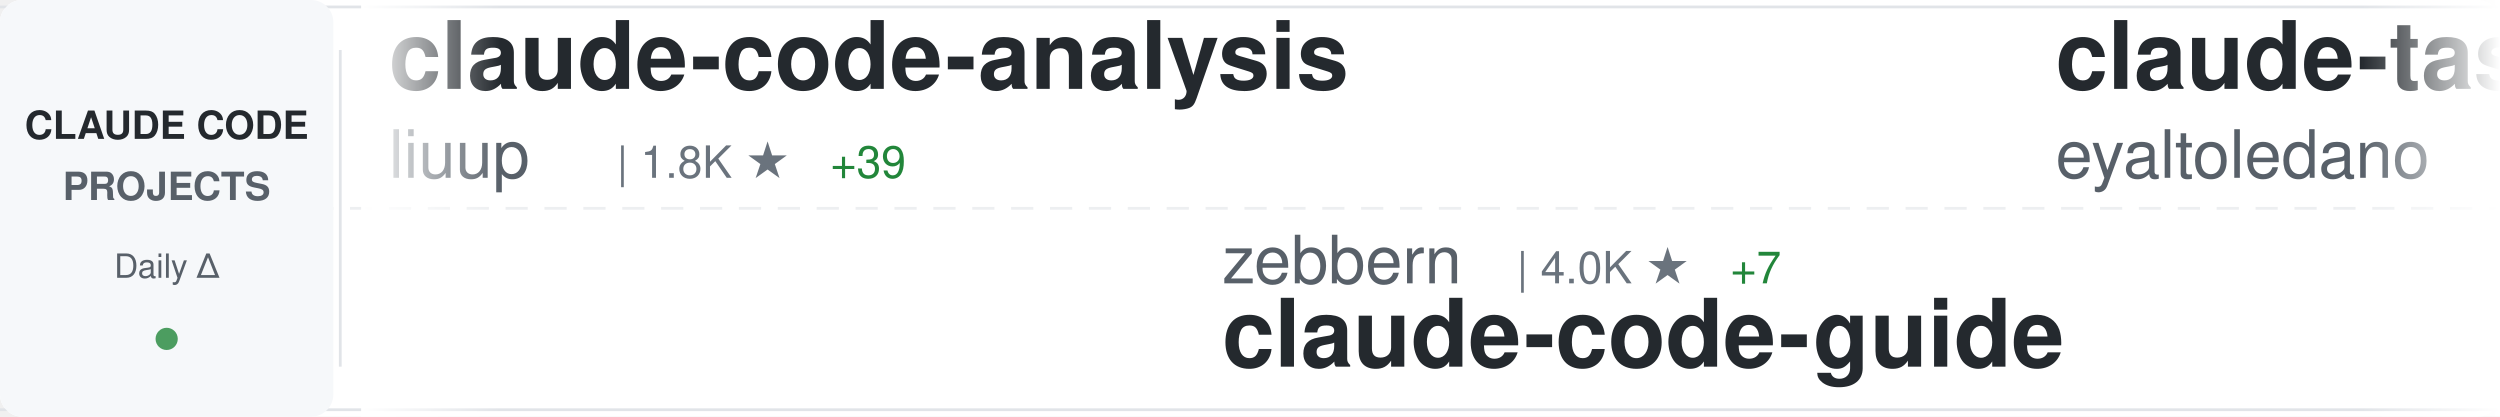
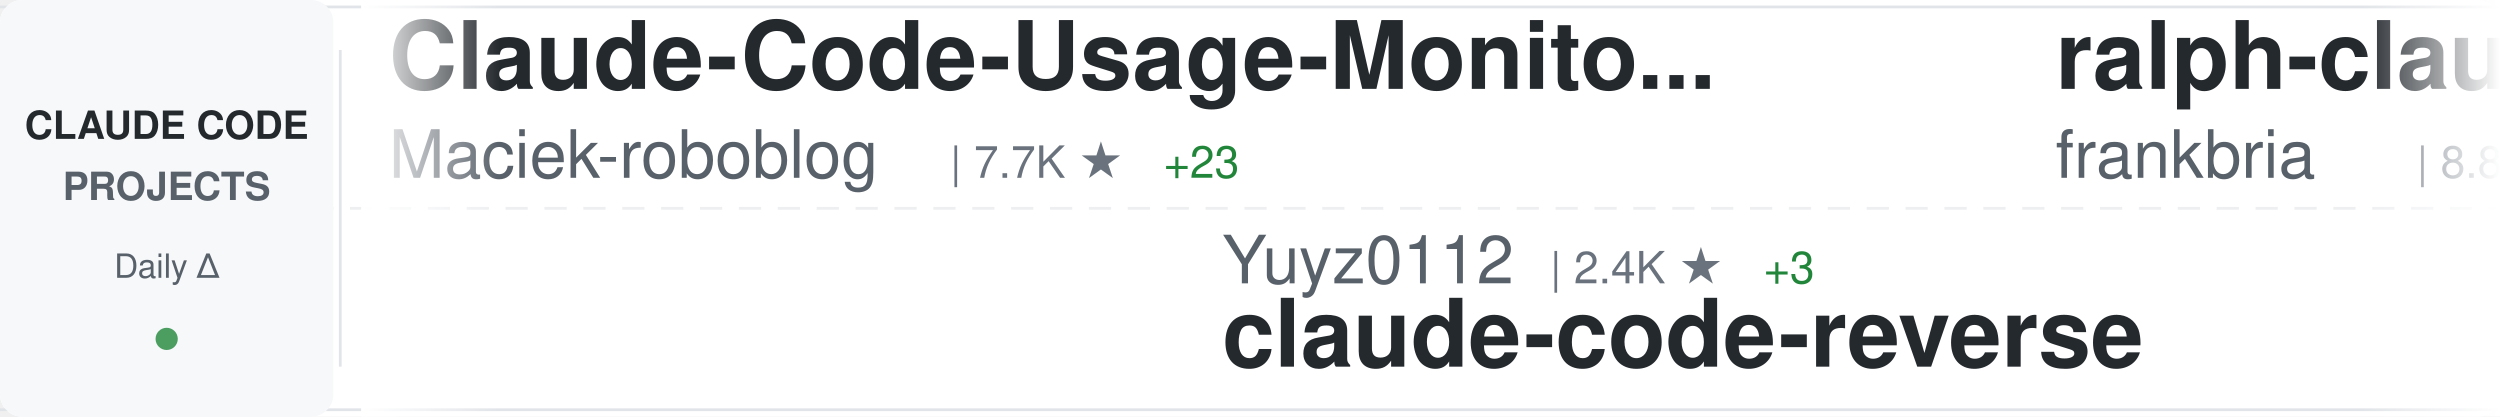
<svg xmlns="http://www.w3.org/2000/svg" width="900" height="150">
  <defs>
    <linearGradient id="awesomeLeftFade" x1="0%" y1="0%" x2="100%" y2="0%">
      <stop offset="0%" style="stop-color:#ffffff;stop-opacity:1" />
      <stop offset="100%" style="stop-color:#ffffff;stop-opacity:0" />
    </linearGradient>
    <linearGradient id="awesomeRightFade" x1="0%" y1="0%" x2="100%" y2="0%">
      <stop offset="0%" style="stop-color:#ffffff;stop-opacity:0" />
      <stop offset="100%" style="stop-color:#ffffff;stop-opacity:1" />
    </linearGradient>
  </defs>
  <rect width="900" height="150" fill="#ffffff" rx="8" />
  <rect x="0" y="2" width="900" height="1" fill="#e1e4e8" />
  <rect x="0" y="147" width="900" height="1" fill="#e1e4e8" />
  <line x1="0" y1="75" x2="900" y2="75" stroke="#e1e4e8" stroke-width="1" stroke-dasharray="8 6" opacity="0.6" />
  <rect x="0" y="0" width="120" height="150" fill="#f6f8fa" rx="8" />
  <text x="60" y="50" font-family="-apple-system, BlinkMacSystemFont, 'Segoe UI', Helvetica, Arial, sans-serif" font-size="14" font-weight="600" fill="#24292e" text-anchor="middle">CLAUDE CODE</text>
  <text x="60" y="72" font-family="-apple-system, BlinkMacSystemFont, 'Segoe UI', Helvetica, Arial, sans-serif" font-size="14" font-weight="600" fill="#586069" text-anchor="middle">PROJECTS</text>
  <text x="60" y="100" font-family="-apple-system, BlinkMacSystemFont, 'Segoe UI', Helvetica, Arial, sans-serif" font-size="12" font-weight="500" fill="#586069" text-anchor="middle">Daily Δ</text>
  <circle cx="60" cy="122" r="4" fill="#22863a" opacity="0.8" />
  <rect x="122" y="18" width="1" height="114" fill="#e1e4e8" />
  <clipPath id="awesomeTickerClip">
    <rect x="130" y="0" width="770" height="150" />
  </clipPath>
  <g clip-path="url(#awesomeTickerClip)">
    <g id="awesomeTickerItems">
      <animateTransform attributeName="transform" attributeType="XML" type="translate" from="0 0" to="-3000 0" dur="54s" repeatCount="indefinite" />
      <g transform="translate(0, 0)">
-         <text x="140" y="32" font-family="-apple-system, BlinkMacSystemFont, 'Segoe UI', Helvetica, Arial, sans-serif" font-size="34" font-weight="600" fill="#24292e">claude-code-analysis</text>
-         <text x="140" y="64" font-family="-apple-system, BlinkMacSystemFont, 'Segoe UI', Helvetica, Arial, sans-serif" font-size="24" font-weight="400" fill="#586069">liuup</text>
-         <text x="222" y="64" font-family="-apple-system, BlinkMacSystemFont, 'Segoe UI', Helvetica, Arial, sans-serif" font-size="16" font-weight="500" fill="#6a737d">| 1.8K ★</text>
-         <text x="299" y="64" font-family="-apple-system, BlinkMacSystemFont, 'Segoe UI', Helvetica, Arial, sans-serif" font-size="16" font-weight="500" fill="#22863a"> +39</text>
+         <text x="140" y="32" font-family="-apple-system, BlinkMacSystemFont, 'Segoe UI', Helvetica, Arial, sans-serif" font-size="34" font-weight="600" fill="#24292e">Claude-Code-Usage-Monito...</text>
+         <text x="140" y="64" font-family="-apple-system, BlinkMacSystemFont, 'Segoe UI', Helvetica, Arial, sans-serif" font-size="24" font-weight="400" fill="#586069">Maciek-roboblog</text>
+         <text x="342" y="64" font-family="-apple-system, BlinkMacSystemFont, 'Segoe UI', Helvetica, Arial, sans-serif" font-size="16" font-weight="500" fill="#6a737d">| 7.7K ★</text>
+         <text x="419" y="64" font-family="-apple-system, BlinkMacSystemFont, 'Segoe UI', Helvetica, Arial, sans-serif" font-size="16" font-weight="500" fill="#22863a"> +23</text>
      </g>
      <g transform="translate(300, 0)">
-         <text x="140" y="102" font-family="-apple-system, BlinkMacSystemFont, 'Segoe UI', Helvetica, Arial, sans-serif" font-size="24" font-weight="400" fill="#586069">zebbern</text>
-         <text x="246" y="102" font-family="-apple-system, BlinkMacSystemFont, 'Segoe UI', Helvetica, Arial, sans-serif" font-size="16" font-weight="500" fill="#6a737d">| 4.0K ★</text>
-         <text x="323" y="102" font-family="-apple-system, BlinkMacSystemFont, 'Segoe UI', Helvetica, Arial, sans-serif" font-size="16" font-weight="500" fill="#22863a"> +7</text>
-         <text x="140" y="132" font-family="-apple-system, BlinkMacSystemFont, 'Segoe UI', Helvetica, Arial, sans-serif" font-size="34" font-weight="600" fill="#24292e">claude-code-guide</text>
+         <text x="140" y="102" font-family="-apple-system, BlinkMacSystemFont, 'Segoe UI', Helvetica, Arial, sans-serif" font-size="24" font-weight="400" fill="#586069">Yuyz0112</text>
+         <text x="258" y="102" font-family="-apple-system, BlinkMacSystemFont, 'Segoe UI', Helvetica, Arial, sans-serif" font-size="16" font-weight="500" fill="#6a737d">| 2.4K ★</text>
+         <text x="335" y="102" font-family="-apple-system, BlinkMacSystemFont, 'Segoe UI', Helvetica, Arial, sans-serif" font-size="16" font-weight="500" fill="#22863a"> +3</text>
+         <text x="140" y="132" font-family="-apple-system, BlinkMacSystemFont, 'Segoe UI', Helvetica, Arial, sans-serif" font-size="34" font-weight="600" fill="#24292e">claude-code-reverse</text>
      </g>
      <g transform="translate(600, 0)">
-         <text x="140" y="32" font-family="-apple-system, BlinkMacSystemFont, 'Segoe UI', Helvetica, Arial, sans-serif" font-size="34" font-weight="600" fill="#24292e">claude-task-master</text>
-         <text x="140" y="64" font-family="-apple-system, BlinkMacSystemFont, 'Segoe UI', Helvetica, Arial, sans-serif" font-size="24" font-weight="400" fill="#586069">eyaltoledano</text>
-         <text x="306" y="64" font-family="-apple-system, BlinkMacSystemFont, 'Segoe UI', Helvetica, Arial, sans-serif" font-size="16" font-weight="500" fill="#6a737d">| 26.6K ★</text>
-         <text x="392" y="64" font-family="-apple-system, BlinkMacSystemFont, 'Segoe UI', Helvetica, Arial, sans-serif" font-size="16" font-weight="500" fill="#22863a"> +18</text>
+         <text x="140" y="32" font-family="-apple-system, BlinkMacSystemFont, 'Segoe UI', Helvetica, Arial, sans-serif" font-size="34" font-weight="600" fill="#24292e">ralph-claude-code</text>
+         <text x="140" y="64" font-family="-apple-system, BlinkMacSystemFont, 'Segoe UI', Helvetica, Arial, sans-serif" font-size="24" font-weight="400" fill="#586069">frankbria</text>
+         <text x="270" y="64" font-family="-apple-system, BlinkMacSystemFont, 'Segoe UI', Helvetica, Arial, sans-serif" font-size="16" font-weight="500" fill="#6a737d">| 8.8K ★</text>
+         <text x="347" y="64" font-family="-apple-system, BlinkMacSystemFont, 'Segoe UI', Helvetica, Arial, sans-serif" font-size="16" font-weight="500" fill="#22863a"> +13</text>
      </g>
      <g transform="translate(900, 0)">
-         <text x="140" y="102" font-family="-apple-system, BlinkMacSystemFont, 'Segoe UI', Helvetica, Arial, sans-serif" font-size="24" font-weight="400" fill="#586069">wshobson</text>
-         <text x="258" y="102" font-family="-apple-system, BlinkMacSystemFont, 'Segoe UI', Helvetica, Arial, sans-serif" font-size="16" font-weight="500" fill="#6a737d">| 34.0K ★</text>
-         <text x="344" y="102" font-family="-apple-system, BlinkMacSystemFont, 'Segoe UI', Helvetica, Arial, sans-serif" font-size="16" font-weight="500" fill="#22863a"> +72</text>
-         <text x="140" y="132" font-family="-apple-system, BlinkMacSystemFont, 'Segoe UI', Helvetica, Arial, sans-serif" font-size="34" font-weight="600" fill="#24292e">agents</text>
+         <text x="140" y="102" font-family="-apple-system, BlinkMacSystemFont, 'Segoe UI', Helvetica, Arial, sans-serif" font-size="24" font-weight="400" fill="#586069">KimYx0207</text>
+         <text x="270" y="102" font-family="-apple-system, BlinkMacSystemFont, 'Segoe UI', Helvetica, Arial, sans-serif" font-size="16" font-weight="500" fill="#6a737d">| 3.4K ★</text>
+         <text x="347" y="102" font-family="-apple-system, BlinkMacSystemFont, 'Segoe UI', Helvetica, Arial, sans-serif" font-size="16" font-weight="500" fill="#22863a"> +27</text>
+         <text x="140" y="132" font-family="-apple-system, BlinkMacSystemFont, 'Segoe UI', Helvetica, Arial, sans-serif" font-size="34" font-weight="600" fill="#24292e">Claude-Code-x-OpenClaw-G...</text>
      </g>
      <g transform="translate(1200, 0)">
-         <text x="140" y="32" font-family="-apple-system, BlinkMacSystemFont, 'Segoe UI', Helvetica, Arial, sans-serif" font-size="34" font-weight="600" fill="#24292e">claude-code-settings</text>
-         <text x="140" y="64" font-family="-apple-system, BlinkMacSystemFont, 'Segoe UI', Helvetica, Arial, sans-serif" font-size="24" font-weight="400" fill="#586069">feiskyer</text>
-         <text x="258" y="64" font-family="-apple-system, BlinkMacSystemFont, 'Segoe UI', Helvetica, Arial, sans-serif" font-size="16" font-weight="500" fill="#6a737d">| 1.4K ★</text>
+         <text x="140" y="32" font-family="-apple-system, BlinkMacSystemFont, 'Segoe UI', Helvetica, Arial, sans-serif" font-size="34" font-weight="600" fill="#24292e">claude-code-templates</text>
+         <text x="140" y="64" font-family="-apple-system, BlinkMacSystemFont, 'Segoe UI', Helvetica, Arial, sans-serif" font-size="24" font-weight="400" fill="#586069">davila7</text>
+         <text x="246" y="64" font-family="-apple-system, BlinkMacSystemFont, 'Segoe UI', Helvetica, Arial, sans-serif" font-size="16" font-weight="500" fill="#6a737d">| 24.8K ★</text>
+         <text x="332" y="64" font-family="-apple-system, BlinkMacSystemFont, 'Segoe UI', Helvetica, Arial, sans-serif" font-size="16" font-weight="500" fill="#22863a"> +53</text>
      </g>
      <g transform="translate(1500, 0)">
-         <text x="140" y="102" font-family="-apple-system, BlinkMacSystemFont, 'Segoe UI', Helvetica, Arial, sans-serif" font-size="24" font-weight="400" fill="#586069">guanshan</text>
-         <text x="258" y="102" font-family="-apple-system, BlinkMacSystemFont, 'Segoe UI', Helvetica, Arial, sans-serif" font-size="16" font-weight="500" fill="#6a737d">| 55 ★</text>
-         <text x="140" y="132" font-family="-apple-system, BlinkMacSystemFont, 'Segoe UI', Helvetica, Arial, sans-serif" font-size="34" font-weight="600" fill="#24292e">ClaudeCode</text>
+         <text x="140" y="102" font-family="-apple-system, BlinkMacSystemFont, 'Segoe UI', Helvetica, Arial, sans-serif" font-size="24" font-weight="400" fill="#586069">kodu-ai</text>
+         <text x="246" y="102" font-family="-apple-system, BlinkMacSystemFont, 'Segoe UI', Helvetica, Arial, sans-serif" font-size="16" font-weight="500" fill="#6a737d">| 5.3K ★</text>
+         <text x="140" y="132" font-family="-apple-system, BlinkMacSystemFont, 'Segoe UI', Helvetica, Arial, sans-serif" font-size="34" font-weight="600" fill="#24292e">claude-coder</text>
      </g>
      <g transform="translate(1800, 0)">
-         <text x="140" y="32" font-family="-apple-system, BlinkMacSystemFont, 'Segoe UI', Helvetica, Arial, sans-serif" font-size="34" font-weight="600" fill="#24292e">claude-code-tudou</text>
-         <text x="140" y="64" font-family="-apple-system, BlinkMacSystemFont, 'Segoe UI', Helvetica, Arial, sans-serif" font-size="24" font-weight="400" fill="#586069">AICoderTudou</text>
-         <text x="306" y="64" font-family="-apple-system, BlinkMacSystemFont, 'Segoe UI', Helvetica, Arial, sans-serif" font-size="16" font-weight="500" fill="#6a737d">| 490 ★</text>
-         <text x="374" y="64" font-family="-apple-system, BlinkMacSystemFont, 'Segoe UI', Helvetica, Arial, sans-serif" font-size="16" font-weight="500" fill="#22863a"> +1</text>
+         <text x="140" y="32" font-family="-apple-system, BlinkMacSystemFont, 'Segoe UI', Helvetica, Arial, sans-serif" font-size="34" font-weight="600" fill="#24292e">claude-plugins-official</text>
+         <text x="140" y="64" font-family="-apple-system, BlinkMacSystemFont, 'Segoe UI', Helvetica, Arial, sans-serif" font-size="24" font-weight="400" fill="#586069">anthropics</text>
+         <text x="282" y="64" font-family="-apple-system, BlinkMacSystemFont, 'Segoe UI', Helvetica, Arial, sans-serif" font-size="16" font-weight="500" fill="#6a737d">| 17.5K ★</text>
+         <text x="368" y="64" font-family="-apple-system, BlinkMacSystemFont, 'Segoe UI', Helvetica, Arial, sans-serif" font-size="16" font-weight="500" fill="#22863a"> +98</text>
      </g>
      <g transform="translate(2100, 0)">
-         <text x="140" y="102" font-family="-apple-system, BlinkMacSystemFont, 'Segoe UI', Helvetica, Arial, sans-serif" font-size="24" font-weight="400" fill="#586069">snarktank</text>
-         <text x="270" y="102" font-family="-apple-system, BlinkMacSystemFont, 'Segoe UI', Helvetica, Arial, sans-serif" font-size="16" font-weight="500" fill="#6a737d">| 17.5K ★</text>
-         <text x="356" y="102" font-family="-apple-system, BlinkMacSystemFont, 'Segoe UI', Helvetica, Arial, sans-serif" font-size="16" font-weight="500" fill="#22863a"> +104</text>
-         <text x="140" y="132" font-family="-apple-system, BlinkMacSystemFont, 'Segoe UI', Helvetica, Arial, sans-serif" font-size="34" font-weight="600" fill="#24292e">ralph</text>
+         <text x="140" y="102" font-family="-apple-system, BlinkMacSystemFont, 'Segoe UI', Helvetica, Arial, sans-serif" font-size="24" font-weight="400" fill="#586069">wanshuiyin</text>
+         <text x="282" y="102" font-family="-apple-system, BlinkMacSystemFont, 'Segoe UI', Helvetica, Arial, sans-serif" font-size="16" font-weight="500" fill="#6a737d">| 7.1K ★</text>
+         <text x="359" y="102" font-family="-apple-system, BlinkMacSystemFont, 'Segoe UI', Helvetica, Arial, sans-serif" font-size="16" font-weight="500" fill="#22863a"> +64</text>
+         <text x="140" y="132" font-family="-apple-system, BlinkMacSystemFont, 'Segoe UI', Helvetica, Arial, sans-serif" font-size="34" font-weight="600" fill="#24292e">Auto-claude-code-researc...</text>
      </g>
      <g transform="translate(2400, 0)">
-         <text x="140" y="32" font-family="-apple-system, BlinkMacSystemFont, 'Segoe UI', Helvetica, Arial, sans-serif" font-size="34" font-weight="600" fill="#24292e">claude-code-ultimate-gui...</text>
-         <text x="140" y="64" font-family="-apple-system, BlinkMacSystemFont, 'Segoe UI', Helvetica, Arial, sans-serif" font-size="24" font-weight="400" fill="#586069">FlorianBruniaux</text>
-         <text x="342" y="64" font-family="-apple-system, BlinkMacSystemFont, 'Segoe UI', Helvetica, Arial, sans-serif" font-size="16" font-weight="500" fill="#6a737d">| 3.8K ★</text>
-         <text x="419" y="64" font-family="-apple-system, BlinkMacSystemFont, 'Segoe UI', Helvetica, Arial, sans-serif" font-size="16" font-weight="500" fill="#22863a"> +48</text>
+         <text x="140" y="32" font-family="-apple-system, BlinkMacSystemFont, 'Segoe UI', Helvetica, Arial, sans-serif" font-size="34" font-weight="600" fill="#24292e">claude-code-sourcemap</text>
+         <text x="140" y="64" font-family="-apple-system, BlinkMacSystemFont, 'Segoe UI', Helvetica, Arial, sans-serif" font-size="24" font-weight="400" fill="#586069">ChinaSiro</text>
+         <text x="270" y="64" font-family="-apple-system, BlinkMacSystemFont, 'Segoe UI', Helvetica, Arial, sans-serif" font-size="16" font-weight="500" fill="#6a737d">| 9.0K ★</text>
+         <text x="347" y="64" font-family="-apple-system, BlinkMacSystemFont, 'Segoe UI', Helvetica, Arial, sans-serif" font-size="16" font-weight="500" fill="#22863a"> +17</text>
      </g>
      <g transform="translate(2700, 0)">
-         <text x="140" y="102" font-family="-apple-system, BlinkMacSystemFont, 'Segoe UI', Helvetica, Arial, sans-serif" font-size="24" font-weight="400" fill="#586069">777genius</text>
-         <text x="270" y="102" font-family="-apple-system, BlinkMacSystemFont, 'Segoe UI', Helvetica, Arial, sans-serif" font-size="16" font-weight="500" fill="#6a737d">| 898 ★</text>
-         <text x="140" y="132" font-family="-apple-system, BlinkMacSystemFont, 'Segoe UI', Helvetica, Arial, sans-serif" font-size="34" font-weight="600" fill="#24292e">claude-code-source-code</text>
+         <text x="140" y="102" font-family="-apple-system, BlinkMacSystemFont, 'Segoe UI', Helvetica, Arial, sans-serif" font-size="24" font-weight="400" fill="#586069">alirezarezvani</text>
+         <text x="330" y="102" font-family="-apple-system, BlinkMacSystemFont, 'Segoe UI', Helvetica, Arial, sans-serif" font-size="16" font-weight="500" fill="#6a737d">| 12.1K ★</text>
+         <text x="416" y="102" font-family="-apple-system, BlinkMacSystemFont, 'Segoe UI', Helvetica, Arial, sans-serif" font-size="16" font-weight="500" fill="#22863a"> +143</text>
+         <text x="140" y="132" font-family="-apple-system, BlinkMacSystemFont, 'Segoe UI', Helvetica, Arial, sans-serif" font-size="34" font-weight="600" fill="#24292e">claude-skills</text>
      </g>
      <g transform="translate(3000, 0)">
-         <text x="140" y="32" font-family="-apple-system, BlinkMacSystemFont, 'Segoe UI', Helvetica, Arial, sans-serif" font-size="34" font-weight="600" fill="#24292e">claude-code-analysis</text>
-         <text x="140" y="64" font-family="-apple-system, BlinkMacSystemFont, 'Segoe UI', Helvetica, Arial, sans-serif" font-size="24" font-weight="400" fill="#586069">liuup</text>
-         <text x="222" y="64" font-family="-apple-system, BlinkMacSystemFont, 'Segoe UI', Helvetica, Arial, sans-serif" font-size="16" font-weight="500" fill="#6a737d">| 1.8K ★</text>
-         <text x="299" y="64" font-family="-apple-system, BlinkMacSystemFont, 'Segoe UI', Helvetica, Arial, sans-serif" font-size="16" font-weight="500" fill="#22863a"> +39</text>
+         <text x="140" y="32" font-family="-apple-system, BlinkMacSystemFont, 'Segoe UI', Helvetica, Arial, sans-serif" font-size="34" font-weight="600" fill="#24292e">Claude-Code-Usage-Monito...</text>
+         <text x="140" y="64" font-family="-apple-system, BlinkMacSystemFont, 'Segoe UI', Helvetica, Arial, sans-serif" font-size="24" font-weight="400" fill="#586069">Maciek-roboblog</text>
+         <text x="342" y="64" font-family="-apple-system, BlinkMacSystemFont, 'Segoe UI', Helvetica, Arial, sans-serif" font-size="16" font-weight="500" fill="#6a737d">| 7.7K ★</text>
+         <text x="419" y="64" font-family="-apple-system, BlinkMacSystemFont, 'Segoe UI', Helvetica, Arial, sans-serif" font-size="16" font-weight="500" fill="#22863a"> +23</text>
      </g>
      <g transform="translate(3300, 0)">
-         <text x="140" y="102" font-family="-apple-system, BlinkMacSystemFont, 'Segoe UI', Helvetica, Arial, sans-serif" font-size="24" font-weight="400" fill="#586069">zebbern</text>
-         <text x="246" y="102" font-family="-apple-system, BlinkMacSystemFont, 'Segoe UI', Helvetica, Arial, sans-serif" font-size="16" font-weight="500" fill="#6a737d">| 4.0K ★</text>
-         <text x="323" y="102" font-family="-apple-system, BlinkMacSystemFont, 'Segoe UI', Helvetica, Arial, sans-serif" font-size="16" font-weight="500" fill="#22863a"> +7</text>
-         <text x="140" y="132" font-family="-apple-system, BlinkMacSystemFont, 'Segoe UI', Helvetica, Arial, sans-serif" font-size="34" font-weight="600" fill="#24292e">claude-code-guide</text>
+         <text x="140" y="102" font-family="-apple-system, BlinkMacSystemFont, 'Segoe UI', Helvetica, Arial, sans-serif" font-size="24" font-weight="400" fill="#586069">Yuyz0112</text>
+         <text x="258" y="102" font-family="-apple-system, BlinkMacSystemFont, 'Segoe UI', Helvetica, Arial, sans-serif" font-size="16" font-weight="500" fill="#6a737d">| 2.4K ★</text>
+         <text x="335" y="102" font-family="-apple-system, BlinkMacSystemFont, 'Segoe UI', Helvetica, Arial, sans-serif" font-size="16" font-weight="500" fill="#22863a"> +3</text>
+         <text x="140" y="132" font-family="-apple-system, BlinkMacSystemFont, 'Segoe UI', Helvetica, Arial, sans-serif" font-size="34" font-weight="600" fill="#24292e">claude-code-reverse</text>
      </g>
      <g transform="translate(3600, 0)">
-         <text x="140" y="32" font-family="-apple-system, BlinkMacSystemFont, 'Segoe UI', Helvetica, Arial, sans-serif" font-size="34" font-weight="600" fill="#24292e">claude-task-master</text>
-         <text x="140" y="64" font-family="-apple-system, BlinkMacSystemFont, 'Segoe UI', Helvetica, Arial, sans-serif" font-size="24" font-weight="400" fill="#586069">eyaltoledano</text>
-         <text x="306" y="64" font-family="-apple-system, BlinkMacSystemFont, 'Segoe UI', Helvetica, Arial, sans-serif" font-size="16" font-weight="500" fill="#6a737d">| 26.6K ★</text>
-         <text x="392" y="64" font-family="-apple-system, BlinkMacSystemFont, 'Segoe UI', Helvetica, Arial, sans-serif" font-size="16" font-weight="500" fill="#22863a"> +18</text>
+         <text x="140" y="32" font-family="-apple-system, BlinkMacSystemFont, 'Segoe UI', Helvetica, Arial, sans-serif" font-size="34" font-weight="600" fill="#24292e">ralph-claude-code</text>
+         <text x="140" y="64" font-family="-apple-system, BlinkMacSystemFont, 'Segoe UI', Helvetica, Arial, sans-serif" font-size="24" font-weight="400" fill="#586069">frankbria</text>
+         <text x="270" y="64" font-family="-apple-system, BlinkMacSystemFont, 'Segoe UI', Helvetica, Arial, sans-serif" font-size="16" font-weight="500" fill="#6a737d">| 8.8K ★</text>
+         <text x="347" y="64" font-family="-apple-system, BlinkMacSystemFont, 'Segoe UI', Helvetica, Arial, sans-serif" font-size="16" font-weight="500" fill="#22863a"> +13</text>
      </g>
      <g transform="translate(3900, 0)">
-         <text x="140" y="102" font-family="-apple-system, BlinkMacSystemFont, 'Segoe UI', Helvetica, Arial, sans-serif" font-size="24" font-weight="400" fill="#586069">wshobson</text>
-         <text x="258" y="102" font-family="-apple-system, BlinkMacSystemFont, 'Segoe UI', Helvetica, Arial, sans-serif" font-size="16" font-weight="500" fill="#6a737d">| 34.0K ★</text>
-         <text x="344" y="102" font-family="-apple-system, BlinkMacSystemFont, 'Segoe UI', Helvetica, Arial, sans-serif" font-size="16" font-weight="500" fill="#22863a"> +72</text>
-         <text x="140" y="132" font-family="-apple-system, BlinkMacSystemFont, 'Segoe UI', Helvetica, Arial, sans-serif" font-size="34" font-weight="600" fill="#24292e">agents</text>
+         <text x="140" y="102" font-family="-apple-system, BlinkMacSystemFont, 'Segoe UI', Helvetica, Arial, sans-serif" font-size="24" font-weight="400" fill="#586069">KimYx0207</text>
+         <text x="270" y="102" font-family="-apple-system, BlinkMacSystemFont, 'Segoe UI', Helvetica, Arial, sans-serif" font-size="16" font-weight="500" fill="#6a737d">| 3.4K ★</text>
+         <text x="347" y="102" font-family="-apple-system, BlinkMacSystemFont, 'Segoe UI', Helvetica, Arial, sans-serif" font-size="16" font-weight="500" fill="#22863a"> +27</text>
+         <text x="140" y="132" font-family="-apple-system, BlinkMacSystemFont, 'Segoe UI', Helvetica, Arial, sans-serif" font-size="34" font-weight="600" fill="#24292e">Claude-Code-x-OpenClaw-G...</text>
      </g>
    </g>
  </g>
  <rect x="130" y="0" width="50" height="150" fill="url(#awesomeLeftFade)" />
  <rect x="850" y="0" width="50" height="150" fill="url(#awesomeRightFade)" />
</svg>
